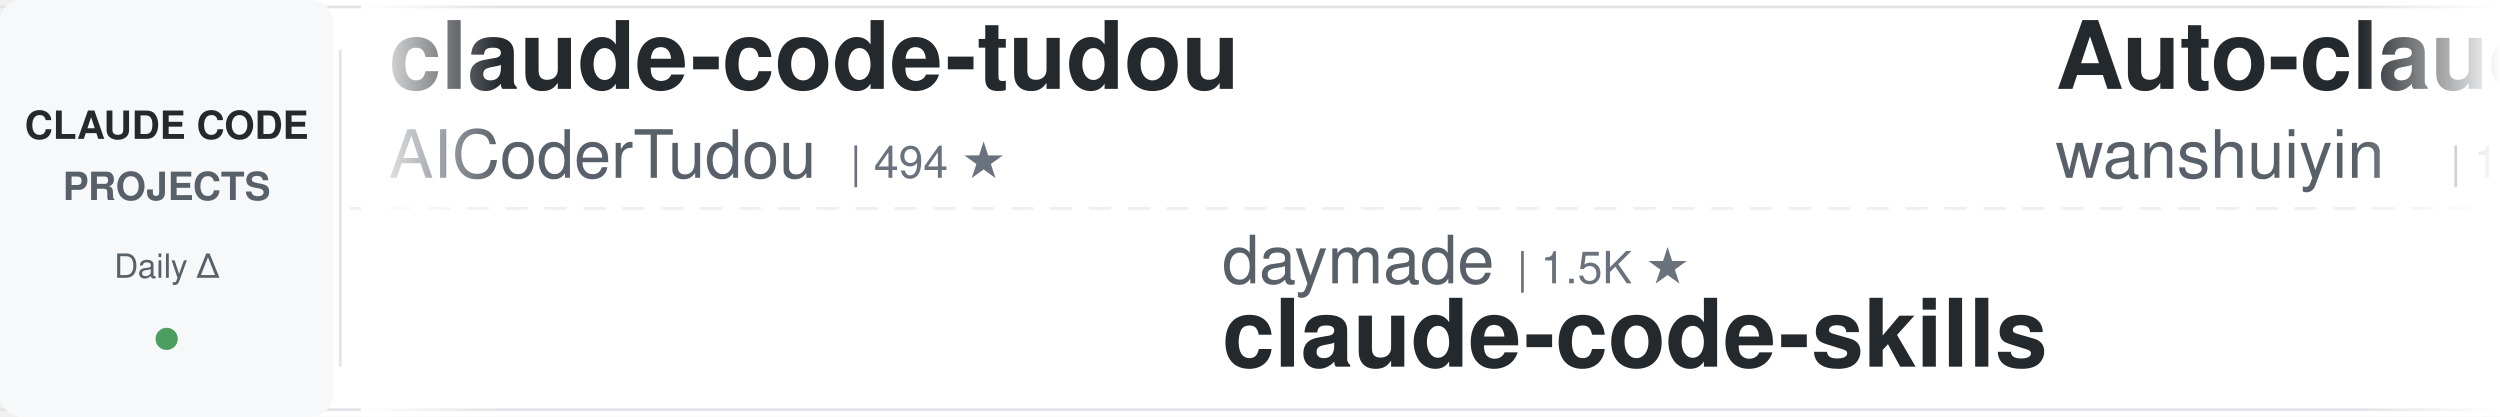
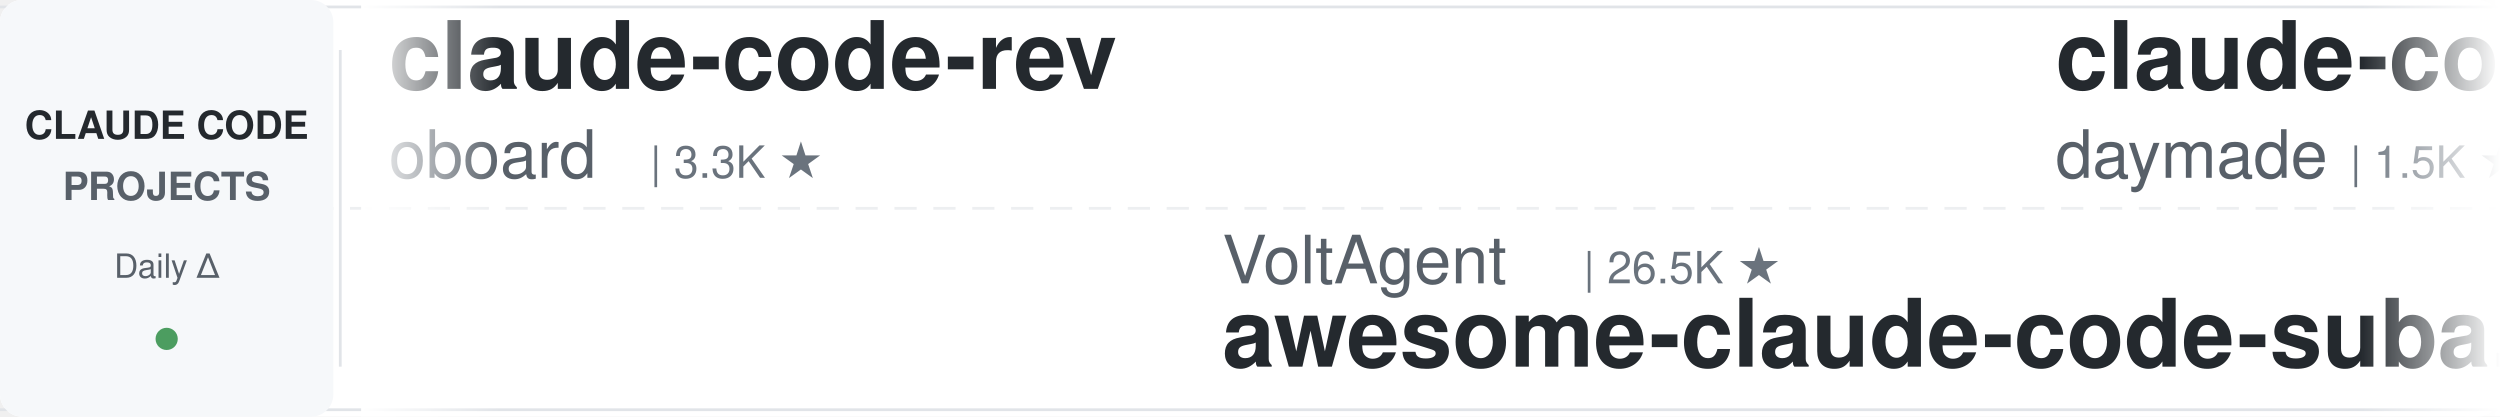
<svg xmlns="http://www.w3.org/2000/svg" width="900" height="150">
  <defs>
    <linearGradient id="leftFade" x1="0%" y1="0%" x2="100%" y2="0%">
      <stop offset="0%" style="stop-color:#ffffff;stop-opacity:1" />
      <stop offset="100%" style="stop-color:#ffffff;stop-opacity:0" />
    </linearGradient>
    <linearGradient id="rightFade" x1="0%" y1="0%" x2="100%" y2="0%">
      <stop offset="0%" style="stop-color:#ffffff;stop-opacity:0" />
      <stop offset="100%" style="stop-color:#ffffff;stop-opacity:1" />
    </linearGradient>
  </defs>
  <rect width="900" height="150" fill="#ffffff" rx="8" />
  <rect x="0" y="2" width="900" height="1" fill="#e1e4e8" />
  <rect x="0" y="147" width="900" height="1" fill="#e1e4e8" />
  <line x1="0" y1="75" x2="900" y2="75" stroke="#e1e4e8" stroke-width="1" stroke-dasharray="8 6" opacity="0.6" />
  <rect x="0" y="0" width="120" height="150" fill="#f6f8fa" rx="8" />
  <text x="60" y="50" font-family="-apple-system, BlinkMacSystemFont, 'Segoe UI', Helvetica, Arial, sans-serif" font-size="14" font-weight="600" fill="#24292e" text-anchor="middle">CLAUDE CODE</text>
  <text x="60" y="72" font-family="-apple-system, BlinkMacSystemFont, 'Segoe UI', Helvetica, Arial, sans-serif" font-size="14" font-weight="600" fill="#586069" text-anchor="middle">PROJECTS</text>
  <text x="60" y="100" font-family="-apple-system, BlinkMacSystemFont, 'Segoe UI', Helvetica, Arial, sans-serif" font-size="12" font-weight="500" fill="#586069" text-anchor="middle">Daily Δ</text>
  <circle cx="60" cy="122" r="4" fill="#22863a" opacity="0.8" />
  <rect x="122" y="18" width="1" height="114" fill="#e1e4e8" />
  <clipPath id="tickerClip">
    <rect x="130" y="0" width="770" height="150" />
  </clipPath>
  <g clip-path="url(#tickerClip)">
    <g id="tickerItems">
      <animateTransform attributeName="transform" attributeType="XML" type="translate" from="0 0" to="-3000 0" dur="54s" repeatCount="indefinite" />
      <g transform="translate(0, 0)">
-         <text x="140" y="32" font-family="-apple-system, BlinkMacSystemFont, 'Segoe UI', Helvetica, Arial, sans-serif" font-size="34" font-weight="600" fill="#24292e">claude-code-tudou</text>
-         <text x="140" y="64" font-family="-apple-system, BlinkMacSystemFont, 'Segoe UI', Helvetica, Arial, sans-serif" font-size="24" font-weight="400" fill="#586069">AICoderTudou</text>
-         <text x="306" y="64" font-family="-apple-system, BlinkMacSystemFont, 'Segoe UI', Helvetica, Arial, sans-serif" font-size="16" font-weight="500" fill="#6a737d">| 494 ★</text>
+         <text x="140" y="32" font-family="-apple-system, BlinkMacSystemFont, 'Segoe UI', Helvetica, Arial, sans-serif" font-size="34" font-weight="600" fill="#24292e">claude-code-rev</text>
+         <text x="140" y="64" font-family="-apple-system, BlinkMacSystemFont, 'Segoe UI', Helvetica, Arial, sans-serif" font-size="24" font-weight="400" fill="#586069">oboard</text>
+         <text x="234" y="64" font-family="-apple-system, BlinkMacSystemFont, 'Segoe UI', Helvetica, Arial, sans-serif" font-size="16" font-weight="500" fill="#6a737d">| 3.3K ★</text>
      </g>
      <g transform="translate(300, 0)">
-         <text x="140" y="102" font-family="-apple-system, BlinkMacSystemFont, 'Segoe UI', Helvetica, Arial, sans-serif" font-size="24" font-weight="400" fill="#586069">daymade</text>
-         <text x="246" y="102" font-family="-apple-system, BlinkMacSystemFont, 'Segoe UI', Helvetica, Arial, sans-serif" font-size="16" font-weight="500" fill="#6a737d">| 1.5K ★</text>
-         <text x="140" y="132" font-family="-apple-system, BlinkMacSystemFont, 'Segoe UI', Helvetica, Arial, sans-serif" font-size="34" font-weight="600" fill="#24292e">claude-code-skills</text>
+         <text x="140" y="102" font-family="-apple-system, BlinkMacSystemFont, 'Segoe UI', Helvetica, Arial, sans-serif" font-size="24" font-weight="400" fill="#586069">VoltAgent</text>
+         <text x="270" y="102" font-family="-apple-system, BlinkMacSystemFont, 'Segoe UI', Helvetica, Arial, sans-serif" font-size="16" font-weight="500" fill="#6a737d">| 26.5K ★</text>
+         <text x="140" y="132" font-family="-apple-system, BlinkMacSystemFont, 'Segoe UI', Helvetica, Arial, sans-serif" font-size="34" font-weight="600" fill="#24292e">awesome-claude-code-suba...</text>
      </g>
      <g transform="translate(600, 0)">
-         <text x="140" y="32" font-family="-apple-system, BlinkMacSystemFont, 'Segoe UI', Helvetica, Arial, sans-serif" font-size="34" font-weight="600" fill="#24292e">Auto-claude-code-researc...</text>
-         <text x="140" y="64" font-family="-apple-system, BlinkMacSystemFont, 'Segoe UI', Helvetica, Arial, sans-serif" font-size="24" font-weight="400" fill="#586069">wanshuiyin</text>
-         <text x="282" y="64" font-family="-apple-system, BlinkMacSystemFont, 'Segoe UI', Helvetica, Arial, sans-serif" font-size="16" font-weight="500" fill="#6a737d">| 19.2K ★</text>
+         <text x="140" y="32" font-family="-apple-system, BlinkMacSystemFont, 'Segoe UI', Helvetica, Arial, sans-serif" font-size="34" font-weight="600" fill="#24292e">claude-code-skills</text>
+         <text x="140" y="64" font-family="-apple-system, BlinkMacSystemFont, 'Segoe UI', Helvetica, Arial, sans-serif" font-size="24" font-weight="400" fill="#586069">daymade</text>
+         <text x="246" y="64" font-family="-apple-system, BlinkMacSystemFont, 'Segoe UI', Helvetica, Arial, sans-serif" font-size="16" font-weight="500" fill="#6a737d">| 1.5K ★</text>
      </g>
      <g transform="translate(900, 0)">
-         <text x="140" y="102" font-family="-apple-system, BlinkMacSystemFont, 'Segoe UI', Helvetica, Arial, sans-serif" font-size="24" font-weight="400" fill="#586069">huangserva</text>
-         <text x="282" y="102" font-family="-apple-system, BlinkMacSystemFont, 'Segoe UI', Helvetica, Arial, sans-serif" font-size="16" font-weight="500" fill="#6a737d">| 631 ★</text>
-         <text x="140" y="132" font-family="-apple-system, BlinkMacSystemFont, 'Segoe UI', Helvetica, Arial, sans-serif" font-size="34" font-weight="600" fill="#24292e">claude-code-cli</text>
+         <text x="140" y="102" font-family="-apple-system, BlinkMacSystemFont, 'Segoe UI', Helvetica, Arial, sans-serif" font-size="24" font-weight="400" fill="#586069">edmund-io</text>
+         <text x="270" y="102" font-family="-apple-system, BlinkMacSystemFont, 'Segoe UI', Helvetica, Arial, sans-serif" font-size="16" font-weight="500" fill="#6a737d">| 1.5K ★</text>
+         <text x="140" y="132" font-family="-apple-system, BlinkMacSystemFont, 'Segoe UI', Helvetica, Arial, sans-serif" font-size="34" font-weight="600" fill="#24292e">edmunds-claude-code</text>
      </g>
      <g transform="translate(1200, 0)">
-         <text x="140" y="32" font-family="-apple-system, BlinkMacSystemFont, 'Segoe UI', Helvetica, Arial, sans-serif" font-size="34" font-weight="600" fill="#24292e">claude-code-video-toolki...</text>
-         <text x="140" y="64" font-family="-apple-system, BlinkMacSystemFont, 'Segoe UI', Helvetica, Arial, sans-serif" font-size="24" font-weight="400" fill="#586069">digitalsamba</text>
-         <text x="306" y="64" font-family="-apple-system, BlinkMacSystemFont, 'Segoe UI', Helvetica, Arial, sans-serif" font-size="16" font-weight="500" fill="#6a737d">| 2.6K ★</text>
+         <text x="140" y="32" font-family="-apple-system, BlinkMacSystemFont, 'Segoe UI', Helvetica, Arial, sans-serif" font-size="34" font-weight="600" fill="#24292e">claude_code_src</text>
+         <text x="140" y="64" font-family="-apple-system, BlinkMacSystemFont, 'Segoe UI', Helvetica, Arial, sans-serif" font-size="24" font-weight="400" fill="#586069">ponponon</text>
+         <text x="258" y="64" font-family="-apple-system, BlinkMacSystemFont, 'Segoe UI', Helvetica, Arial, sans-serif" font-size="16" font-weight="500" fill="#6a737d">| 2.3K ★</text>
      </g>
      <g transform="translate(1500, 0)">
-         <text x="140" y="102" font-family="-apple-system, BlinkMacSystemFont, 'Segoe UI', Helvetica, Arial, sans-serif" font-size="24" font-weight="400" fill="#586069">shanraisshan</text>
-         <text x="306" y="102" font-family="-apple-system, BlinkMacSystemFont, 'Segoe UI', Helvetica, Arial, sans-serif" font-size="16" font-weight="500" fill="#6a737d">| 69.0K ★</text>
-         <text x="140" y="132" font-family="-apple-system, BlinkMacSystemFont, 'Segoe UI', Helvetica, Arial, sans-serif" font-size="34" font-weight="600" fill="#24292e">claude-code-best-practic...</text>
+         <text x="140" y="102" font-family="-apple-system, BlinkMacSystemFont, 'Segoe UI', Helvetica, Arial, sans-serif" font-size="24" font-weight="400" fill="#586069">disler</text>
+         <text x="234" y="102" font-family="-apple-system, BlinkMacSystemFont, 'Segoe UI', Helvetica, Arial, sans-serif" font-size="16" font-weight="500" fill="#6a737d">| 1.7K ★</text>
+         <text x="140" y="132" font-family="-apple-system, BlinkMacSystemFont, 'Segoe UI', Helvetica, Arial, sans-serif" font-size="34" font-weight="600" fill="#24292e">pi-vs-claude-code</text>
      </g>
      <g transform="translate(1800, 0)">
-         <text x="140" y="32" font-family="-apple-system, BlinkMacSystemFont, 'Segoe UI', Helvetica, Arial, sans-serif" font-size="34" font-weight="600" fill="#24292e">claude-code-source</text>
-         <text x="140" y="64" font-family="-apple-system, BlinkMacSystemFont, 'Segoe UI', Helvetica, Arial, sans-serif" font-size="24" font-weight="400" fill="#586069">hangsman</text>
-         <text x="258" y="64" font-family="-apple-system, BlinkMacSystemFont, 'Segoe UI', Helvetica, Arial, sans-serif" font-size="16" font-weight="500" fill="#6a737d">| 800 ★</text>
+         <text x="140" y="32" font-family="-apple-system, BlinkMacSystemFont, 'Segoe UI', Helvetica, Arial, sans-serif" font-size="34" font-weight="600" fill="#24292e">claude-code-guide</text>
+         <text x="140" y="64" font-family="-apple-system, BlinkMacSystemFont, 'Segoe UI', Helvetica, Arial, sans-serif" font-size="24" font-weight="400" fill="#586069">zebbern</text>
+         <text x="246" y="64" font-family="-apple-system, BlinkMacSystemFont, 'Segoe UI', Helvetica, Arial, sans-serif" font-size="16" font-weight="500" fill="#6a737d">| 4.7K ★</text>
      </g>
      <g transform="translate(2100, 0)">
-         <text x="140" y="102" font-family="-apple-system, BlinkMacSystemFont, 'Segoe UI', Helvetica, Arial, sans-serif" font-size="24" font-weight="400" fill="#586069">huangjia2019</text>
-         <text x="306" y="102" font-family="-apple-system, BlinkMacSystemFont, 'Segoe UI', Helvetica, Arial, sans-serif" font-size="16" font-weight="500" fill="#6a737d">| 1.2K ★</text>
-         <text x="140" y="132" font-family="-apple-system, BlinkMacSystemFont, 'Segoe UI', Helvetica, Arial, sans-serif" font-size="34" font-weight="600" fill="#24292e">claude-code-engineering</text>
+         <text x="140" y="102" font-family="-apple-system, BlinkMacSystemFont, 'Segoe UI', Helvetica, Arial, sans-serif" font-size="24" font-weight="400" fill="#586069">frankbria</text>
+         <text x="270" y="102" font-family="-apple-system, BlinkMacSystemFont, 'Segoe UI', Helvetica, Arial, sans-serif" font-size="16" font-weight="500" fill="#6a737d">| 9.7K ★</text>
+         <text x="140" y="132" font-family="-apple-system, BlinkMacSystemFont, 'Segoe UI', Helvetica, Arial, sans-serif" font-size="34" font-weight="600" fill="#24292e">ralph-claude-code</text>
      </g>
      <g transform="translate(2400, 0)">
-         <text x="140" y="32" font-family="-apple-system, BlinkMacSystemFont, 'Segoe UI', Helvetica, Arial, sans-serif" font-size="34" font-weight="600" fill="#24292e">claude-code-source-build</text>
-         <text x="140" y="64" font-family="-apple-system, BlinkMacSystemFont, 'Segoe UI', Helvetica, Arial, sans-serif" font-size="24" font-weight="400" fill="#586069">andrew-kramer-inno</text>
-         <text x="378" y="64" font-family="-apple-system, BlinkMacSystemFont, 'Segoe UI', Helvetica, Arial, sans-serif" font-size="16" font-weight="500" fill="#6a737d">| 597 ★</text>
+         <text x="140" y="32" font-family="-apple-system, BlinkMacSystemFont, 'Segoe UI', Helvetica, Arial, sans-serif" font-size="34" font-weight="600" fill="#24292e">claude-coder</text>
+         <text x="140" y="64" font-family="-apple-system, BlinkMacSystemFont, 'Segoe UI', Helvetica, Arial, sans-serif" font-size="24" font-weight="400" fill="#586069">kodu-ai</text>
+         <text x="246" y="64" font-family="-apple-system, BlinkMacSystemFont, 'Segoe UI', Helvetica, Arial, sans-serif" font-size="16" font-weight="500" fill="#6a737d">| 5.2K ★</text>
      </g>
      <g transform="translate(2700, 0)">
-         <text x="140" y="102" font-family="-apple-system, BlinkMacSystemFont, 'Segoe UI', Helvetica, Arial, sans-serif" font-size="24" font-weight="400" fill="#586069">ccplugins</text>
-         <text x="270" y="102" font-family="-apple-system, BlinkMacSystemFont, 'Segoe UI', Helvetica, Arial, sans-serif" font-size="16" font-weight="500" fill="#6a737d">| 1.0K ★</text>
-         <text x="140" y="132" font-family="-apple-system, BlinkMacSystemFont, 'Segoe UI', Helvetica, Arial, sans-serif" font-size="34" font-weight="600" fill="#24292e">awesome-claude-code-plug...</text>
+         <text x="140" y="102" font-family="-apple-system, BlinkMacSystemFont, 'Segoe UI', Helvetica, Arial, sans-serif" font-size="24" font-weight="400" fill="#586069">FlorianBruniaux</text>
+         <text x="342" y="102" font-family="-apple-system, BlinkMacSystemFont, 'Segoe UI', Helvetica, Arial, sans-serif" font-size="16" font-weight="500" fill="#6a737d">| 6.4K ★</text>
+         <text x="140" y="132" font-family="-apple-system, BlinkMacSystemFont, 'Segoe UI', Helvetica, Arial, sans-serif" font-size="34" font-weight="600" fill="#24292e">claude-code-ultimate-gui...</text>
      </g>
      <g transform="translate(3000, 0)">
-         <text x="140" y="32" font-family="-apple-system, BlinkMacSystemFont, 'Segoe UI', Helvetica, Arial, sans-serif" font-size="34" font-weight="600" fill="#24292e">claude-code-tudou</text>
-         <text x="140" y="64" font-family="-apple-system, BlinkMacSystemFont, 'Segoe UI', Helvetica, Arial, sans-serif" font-size="24" font-weight="400" fill="#586069">AICoderTudou</text>
-         <text x="306" y="64" font-family="-apple-system, BlinkMacSystemFont, 'Segoe UI', Helvetica, Arial, sans-serif" font-size="16" font-weight="500" fill="#6a737d">| 494 ★</text>
+         <text x="140" y="32" font-family="-apple-system, BlinkMacSystemFont, 'Segoe UI', Helvetica, Arial, sans-serif" font-size="34" font-weight="600" fill="#24292e">claude-code-rev</text>
+         <text x="140" y="64" font-family="-apple-system, BlinkMacSystemFont, 'Segoe UI', Helvetica, Arial, sans-serif" font-size="24" font-weight="400" fill="#586069">oboard</text>
+         <text x="234" y="64" font-family="-apple-system, BlinkMacSystemFont, 'Segoe UI', Helvetica, Arial, sans-serif" font-size="16" font-weight="500" fill="#6a737d">| 3.3K ★</text>
      </g>
      <g transform="translate(3300, 0)">
-         <text x="140" y="102" font-family="-apple-system, BlinkMacSystemFont, 'Segoe UI', Helvetica, Arial, sans-serif" font-size="24" font-weight="400" fill="#586069">daymade</text>
-         <text x="246" y="102" font-family="-apple-system, BlinkMacSystemFont, 'Segoe UI', Helvetica, Arial, sans-serif" font-size="16" font-weight="500" fill="#6a737d">| 1.5K ★</text>
-         <text x="140" y="132" font-family="-apple-system, BlinkMacSystemFont, 'Segoe UI', Helvetica, Arial, sans-serif" font-size="34" font-weight="600" fill="#24292e">claude-code-skills</text>
+         <text x="140" y="102" font-family="-apple-system, BlinkMacSystemFont, 'Segoe UI', Helvetica, Arial, sans-serif" font-size="24" font-weight="400" fill="#586069">VoltAgent</text>
+         <text x="270" y="102" font-family="-apple-system, BlinkMacSystemFont, 'Segoe UI', Helvetica, Arial, sans-serif" font-size="16" font-weight="500" fill="#6a737d">| 26.5K ★</text>
+         <text x="140" y="132" font-family="-apple-system, BlinkMacSystemFont, 'Segoe UI', Helvetica, Arial, sans-serif" font-size="34" font-weight="600" fill="#24292e">awesome-claude-code-suba...</text>
      </g>
      <g transform="translate(3600, 0)">
-         <text x="140" y="32" font-family="-apple-system, BlinkMacSystemFont, 'Segoe UI', Helvetica, Arial, sans-serif" font-size="34" font-weight="600" fill="#24292e">Auto-claude-code-researc...</text>
-         <text x="140" y="64" font-family="-apple-system, BlinkMacSystemFont, 'Segoe UI', Helvetica, Arial, sans-serif" font-size="24" font-weight="400" fill="#586069">wanshuiyin</text>
-         <text x="282" y="64" font-family="-apple-system, BlinkMacSystemFont, 'Segoe UI', Helvetica, Arial, sans-serif" font-size="16" font-weight="500" fill="#6a737d">| 19.2K ★</text>
+         <text x="140" y="32" font-family="-apple-system, BlinkMacSystemFont, 'Segoe UI', Helvetica, Arial, sans-serif" font-size="34" font-weight="600" fill="#24292e">claude-code-skills</text>
+         <text x="140" y="64" font-family="-apple-system, BlinkMacSystemFont, 'Segoe UI', Helvetica, Arial, sans-serif" font-size="24" font-weight="400" fill="#586069">daymade</text>
+         <text x="246" y="64" font-family="-apple-system, BlinkMacSystemFont, 'Segoe UI', Helvetica, Arial, sans-serif" font-size="16" font-weight="500" fill="#6a737d">| 1.5K ★</text>
      </g>
      <g transform="translate(3900, 0)">
-         <text x="140" y="102" font-family="-apple-system, BlinkMacSystemFont, 'Segoe UI', Helvetica, Arial, sans-serif" font-size="24" font-weight="400" fill="#586069">huangserva</text>
-         <text x="282" y="102" font-family="-apple-system, BlinkMacSystemFont, 'Segoe UI', Helvetica, Arial, sans-serif" font-size="16" font-weight="500" fill="#6a737d">| 631 ★</text>
-         <text x="140" y="132" font-family="-apple-system, BlinkMacSystemFont, 'Segoe UI', Helvetica, Arial, sans-serif" font-size="34" font-weight="600" fill="#24292e">claude-code-cli</text>
+         <text x="140" y="102" font-family="-apple-system, BlinkMacSystemFont, 'Segoe UI', Helvetica, Arial, sans-serif" font-size="24" font-weight="400" fill="#586069">edmund-io</text>
+         <text x="270" y="102" font-family="-apple-system, BlinkMacSystemFont, 'Segoe UI', Helvetica, Arial, sans-serif" font-size="16" font-weight="500" fill="#6a737d">| 1.5K ★</text>
+         <text x="140" y="132" font-family="-apple-system, BlinkMacSystemFont, 'Segoe UI', Helvetica, Arial, sans-serif" font-size="34" font-weight="600" fill="#24292e">edmunds-claude-code</text>
      </g>
    </g>
  </g>
  <rect x="130" y="0" width="50" height="150" fill="url(#leftFade)" />
  <rect x="850" y="0" width="50" height="150" fill="url(#rightFade)" />
</svg>
